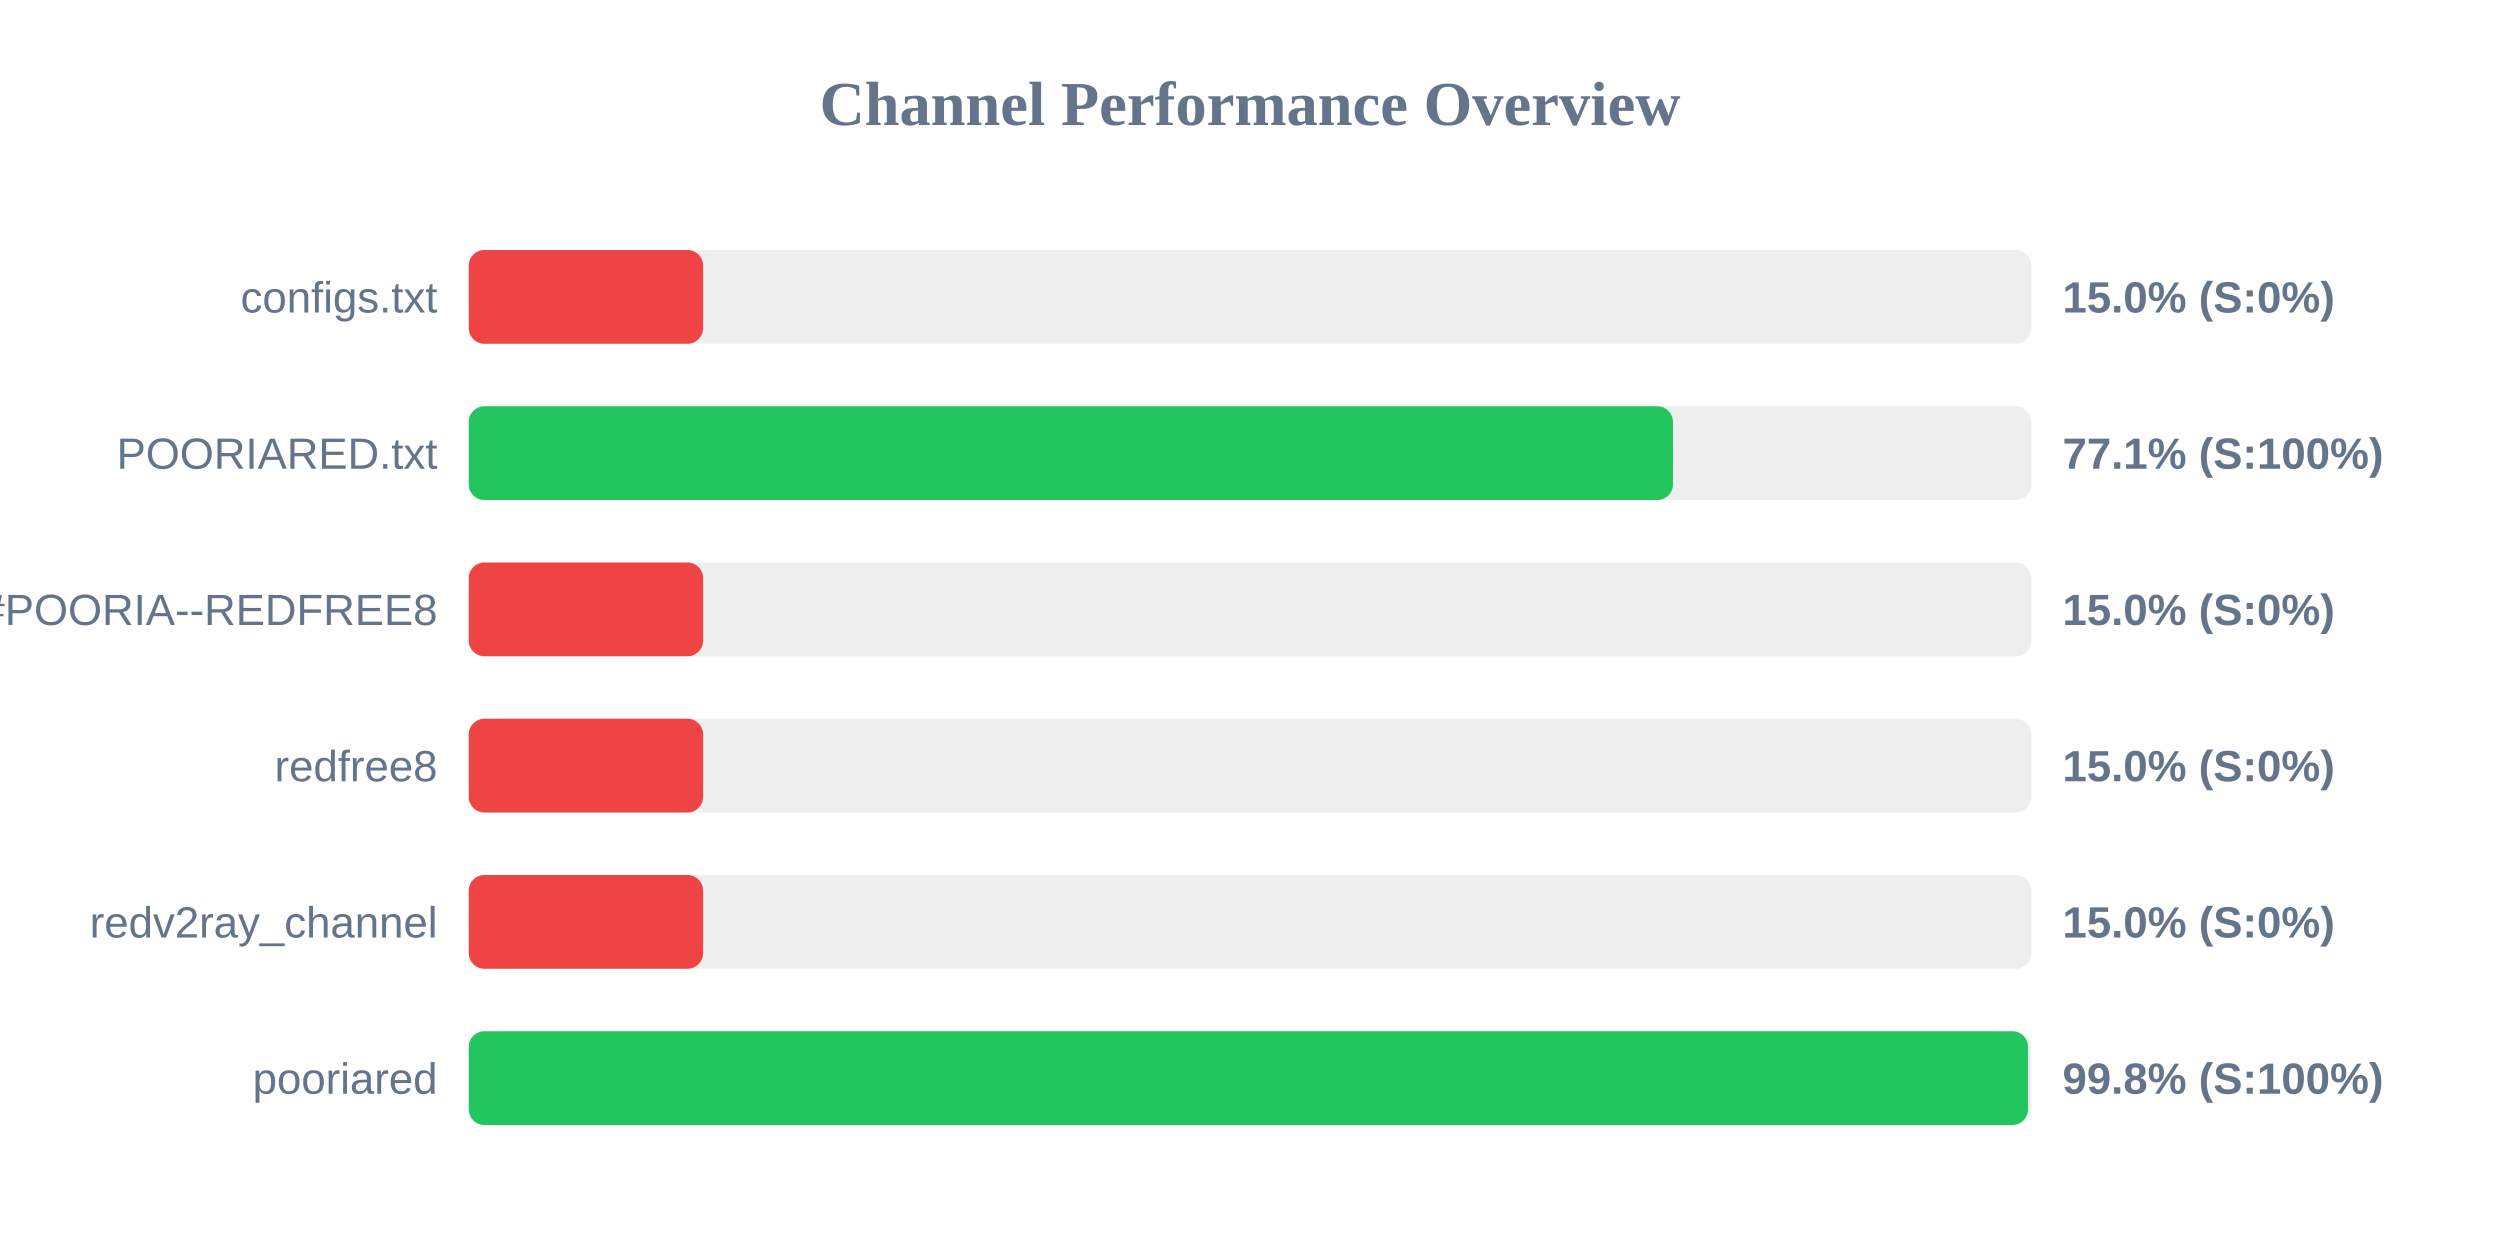
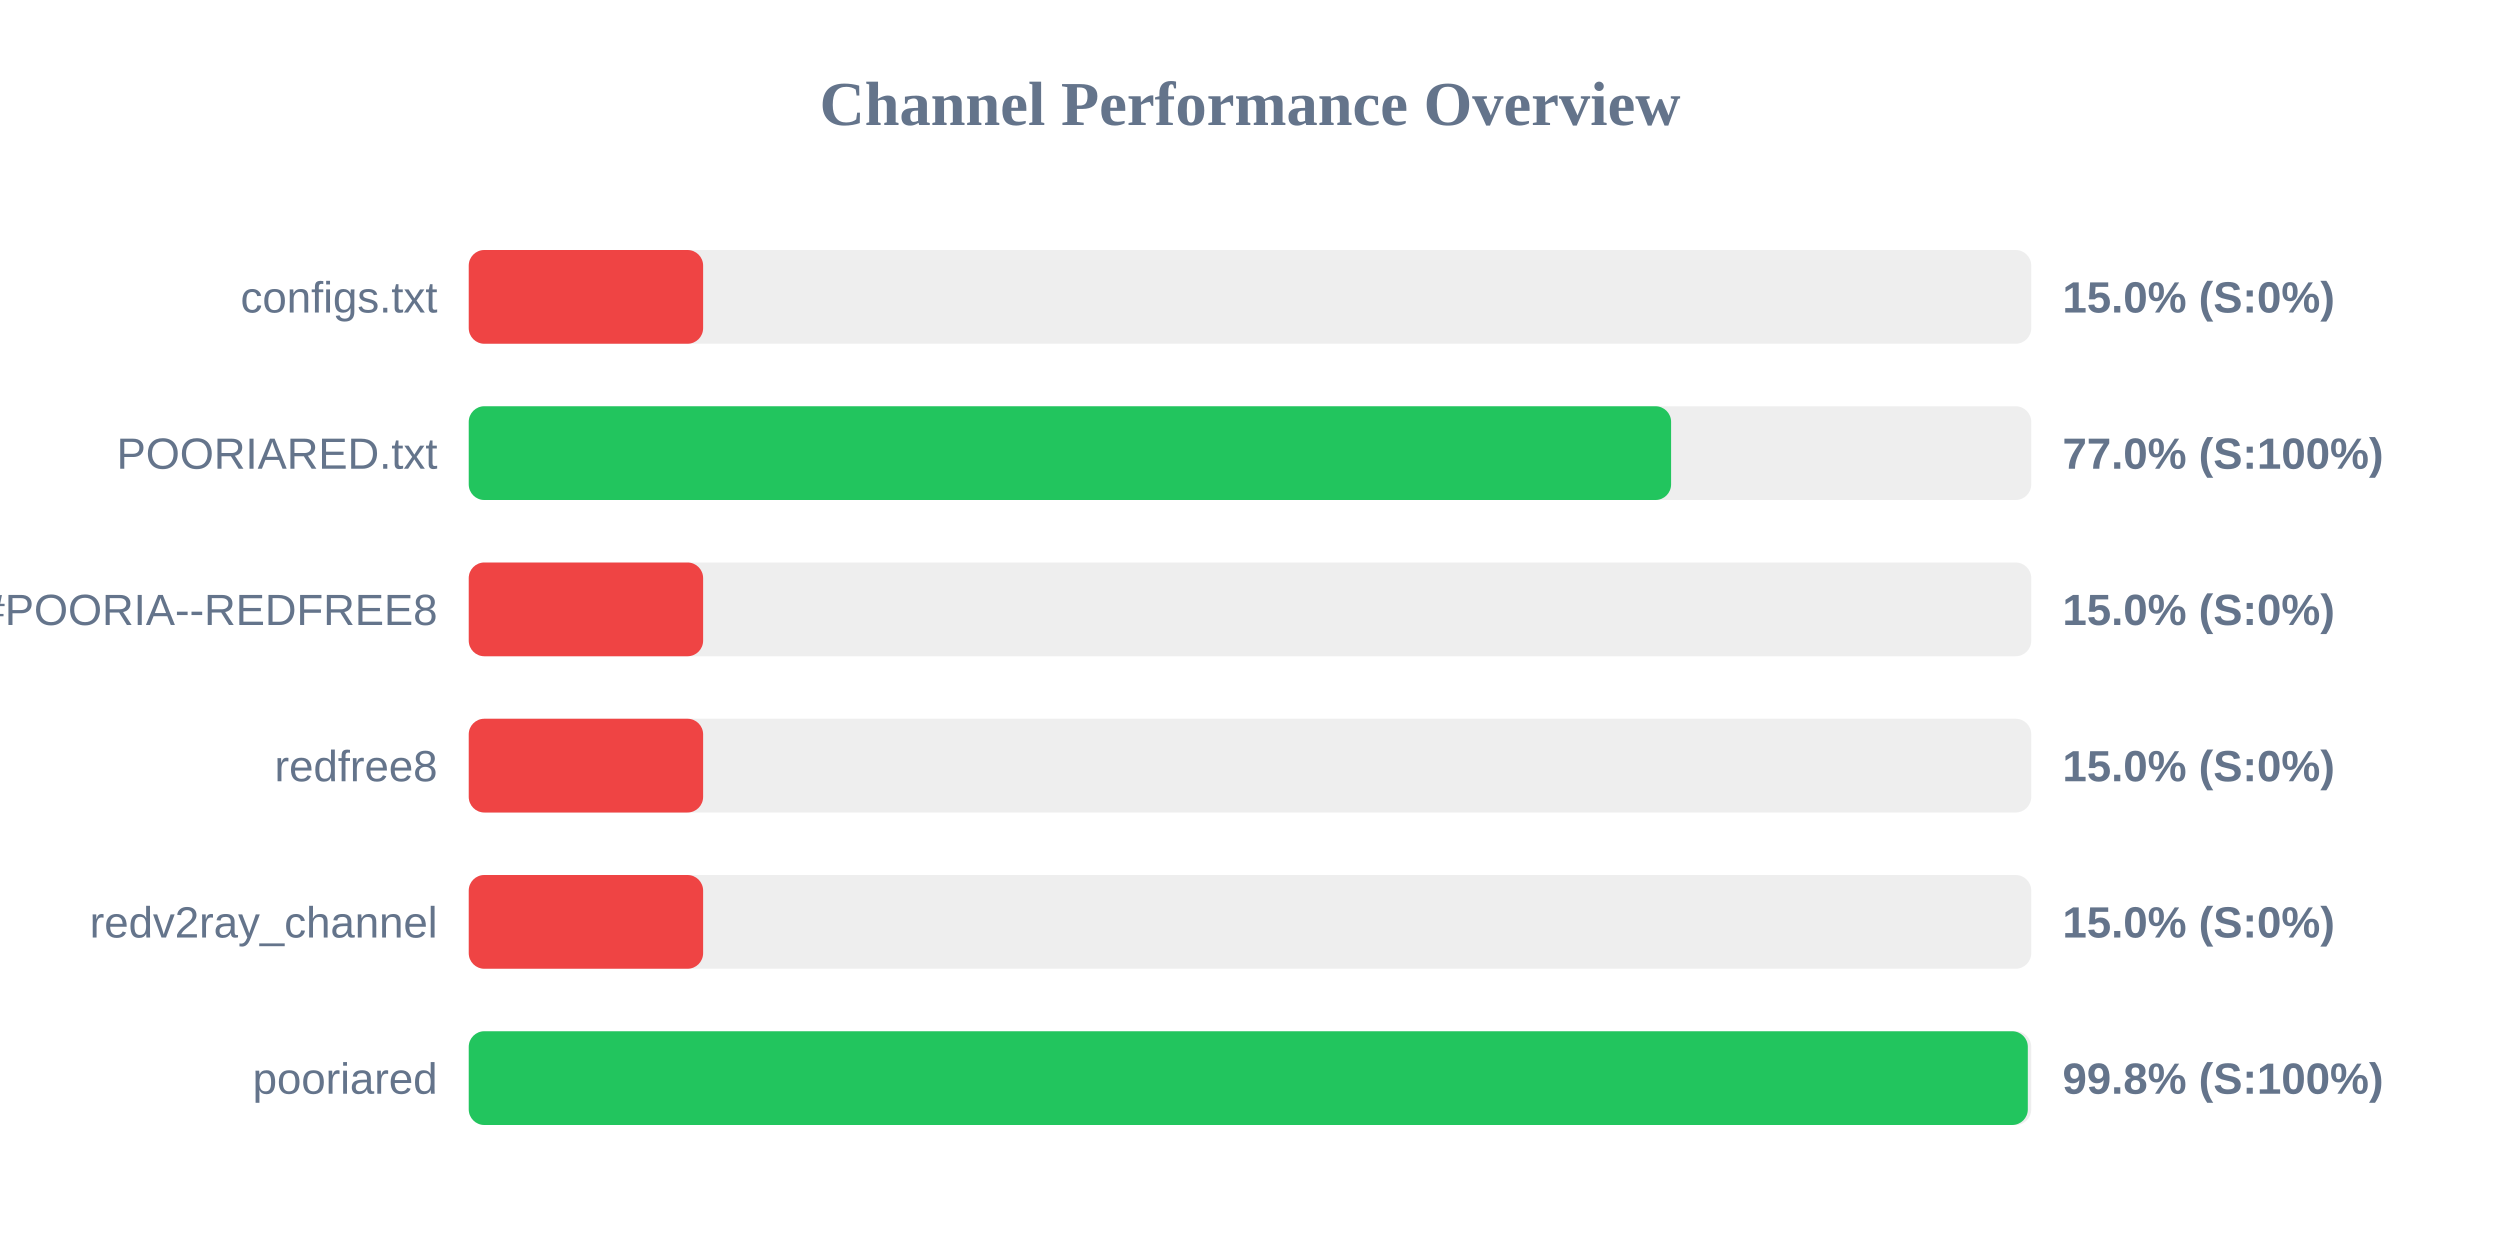
<svg xmlns="http://www.w3.org/2000/svg" width="800" height="400" version="1.1">
  <style>
        .row { font: 14px Arial; fill: #64748b; }
        .score { font: bold 14px Arial; fill: #64748b; }
    </style>
  <text x="400" y="40" text-anchor="middle" font-size="20px" font-weight="bold" fill="#64748b">Channel Performance Overview</text>
  <rect x="150" y="80" width="500" height="30" fill="#eee" rx="5" />
  <rect x="150" y="80" width="75.0" height="30" fill="#ef4444" rx="5" />
  <text x="140" y="100" text-anchor="end" class="row">configs.txt</text>
  <text x="660" y="100" text-anchor="start" class="score">15.0% (S:0%)</text>
  <rect x="150" y="130" width="500" height="30" fill="#eee" rx="5" />
-   <rect x="150" y="130" width="385.35" height="30" fill="#22c55e" rx="5" />
+   <rect x="150" y="130" width="384.75" height="30" fill="#22c55e" rx="5" />
  <text x="140" y="150" text-anchor="end" class="row">POORIARED.txt</text>
-   <text x="660" y="150" text-anchor="start" class="score">77.1% (S:100%)</text>
+   <text x="660" y="150" text-anchor="start" class="score">77.0% (S:100%)</text>
  <rect x="150" y="180" width="500" height="30" fill="#eee" rx="5" />
  <rect x="150" y="180" width="75.0" height="30" fill="#ef4444" rx="5" />
  <text x="140" y="200" text-anchor="end" class="row">POORIA--REDFREE8.txt#POORIA--REDFREE8</text>
  <text x="660" y="200" text-anchor="start" class="score">15.0% (S:0%)</text>
  <rect x="150" y="230" width="500" height="30" fill="#eee" rx="5" />
  <rect x="150" y="230" width="75.0" height="30" fill="#ef4444" rx="5" />
  <text x="140" y="250" text-anchor="end" class="row">redfree8</text>
  <text x="660" y="250" text-anchor="start" class="score">15.0% (S:0%)</text>
  <rect x="150" y="280" width="500" height="30" fill="#eee" rx="5" />
  <rect x="150" y="280" width="75.0" height="30" fill="#ef4444" rx="5" />
  <text x="140" y="300" text-anchor="end" class="row">redv2ray_channel</text>
  <text x="660" y="300" text-anchor="start" class="score">15.0% (S:0%)</text>
  <rect x="150" y="330" width="500" height="30" fill="#eee" rx="5" />
-   <rect x="150" y="330" width="498.95" height="30" fill="#22c55e" rx="5" />
+   <rect x="150" y="330" width="498.9" height="30" fill="#22c55e" rx="5" />
  <text x="140" y="350" text-anchor="end" class="row">pooriared</text>
  <text x="660" y="350" text-anchor="start" class="score">99.8% (S:100%)</text>
</svg>
